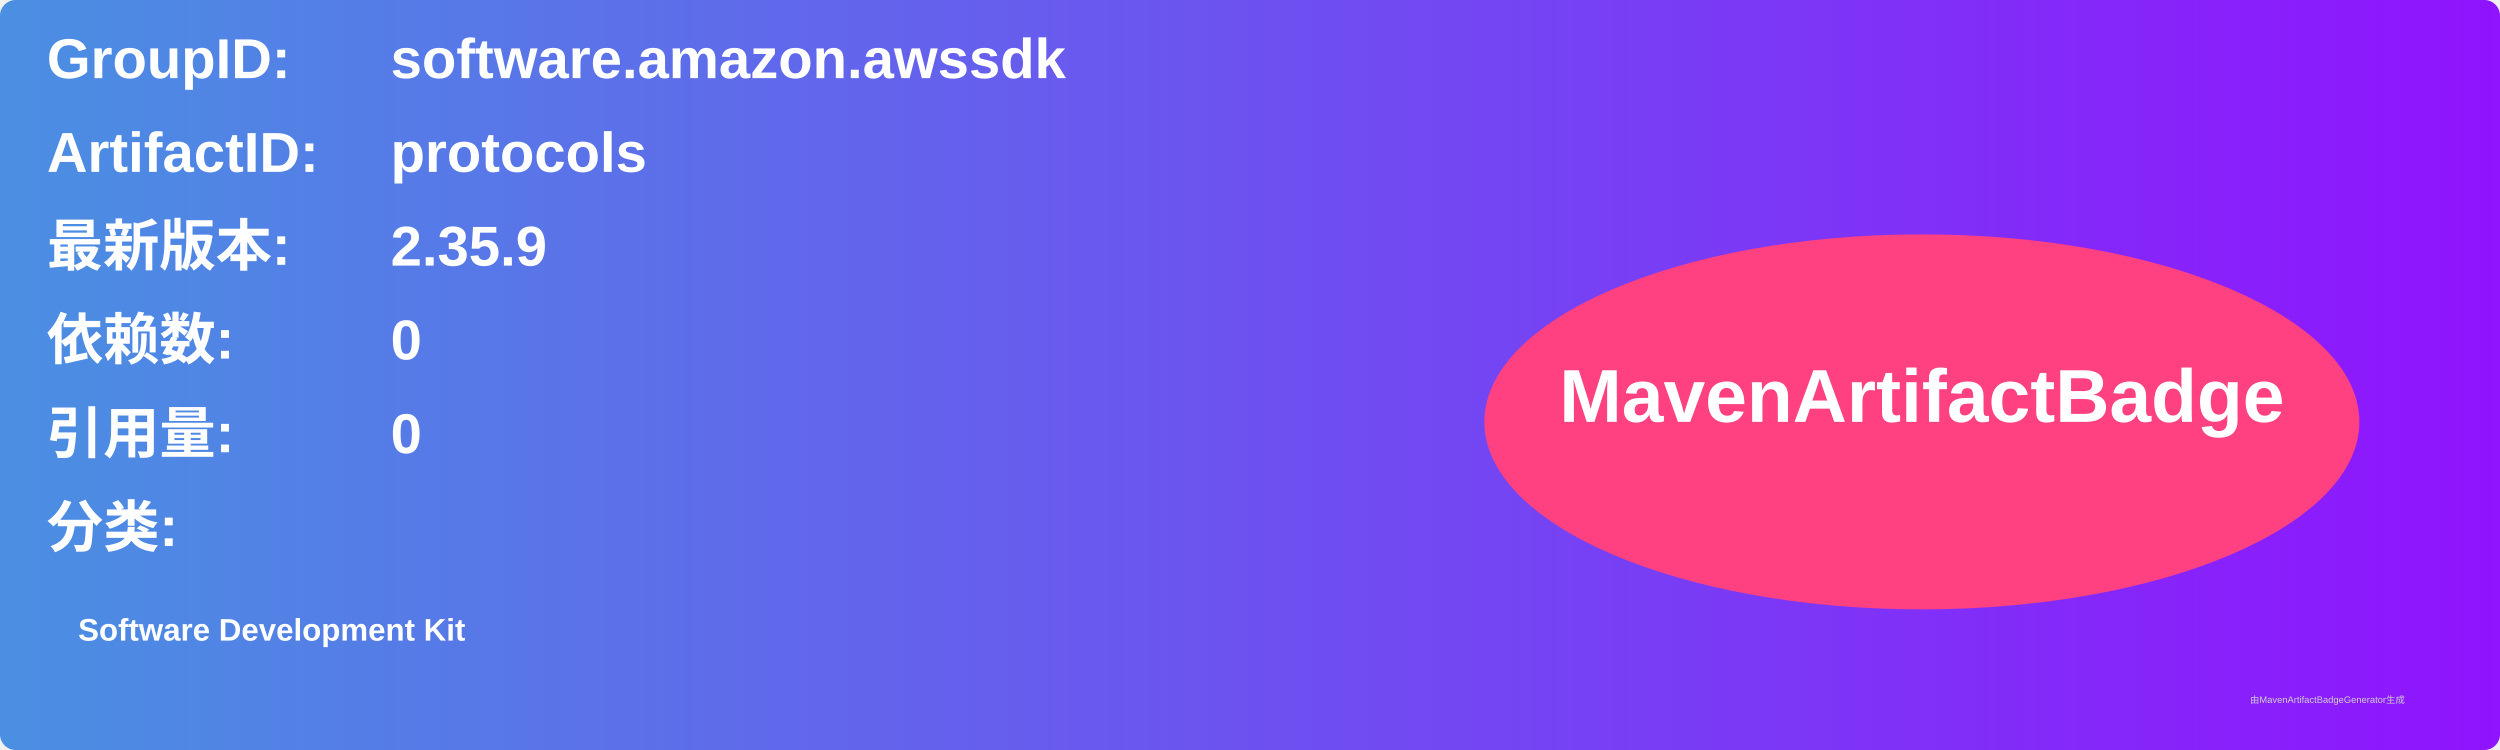
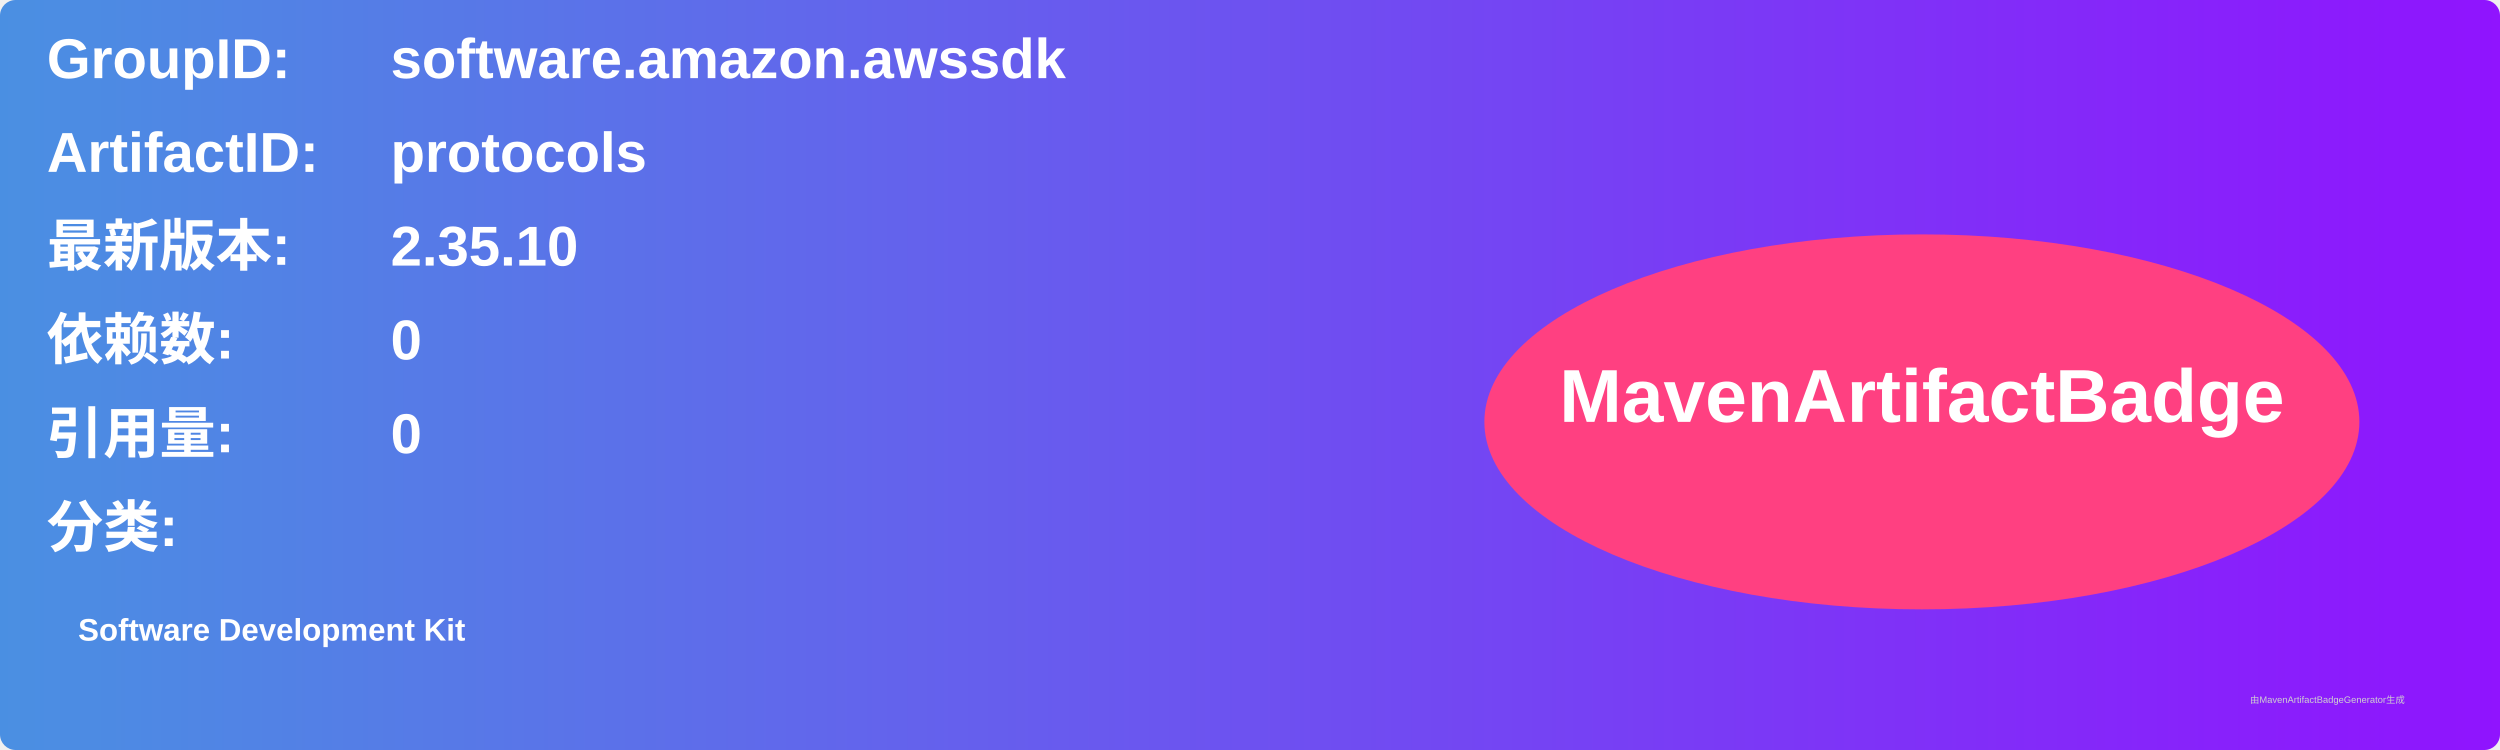
<svg xmlns="http://www.w3.org/2000/svg" width="800" height="240" viewBox="0 0 800 240">
  <linearGradient id="grad" x1="0%" y1="0%" x2="100%" y2="0%">
    <stop offset="0%" stop-color="#4a90e2" />
    <stop offset="100%" stop-color="#9013fe" />
  </linearGradient>
  <rect width="100%" height="100%" rx="5" ry="5" fill="url(#grad)" />
  <g transform="translate(15, 15)">
    <text x="0" y="10" font-family="Arial" font-size="18" fill="white" font-weight="bold" width="260">GroupID:</text>
    <text x="110" y="10" font-family="Arial" font-size="18" fill="white" font-weight="bold" width="460">software.amazon.awssdk</text>
    <text x="0" y="40" font-family="Arial" font-size="18" fill="white" font-weight="bold" width="260">ArtifactID:</text>
    <text x="110" y="40" font-family="Arial" font-size="18" fill="white" font-weight="bold" width="460">protocols</text>
    <text x="0" y="70" font-family="Arial" font-size="18" fill="white" font-weight="bold">最新版本:</text>
    <text x="110" y="70" font-family="Arial" font-size="18" fill="white" font-weight="bold">
-       <tspan font-weight="bold">2.35.9</tspan>
+       <tspan font-weight="bold">2.35.10</tspan>
    </text>
    <text x="0" y="100" font-family="Arial" font-size="18" fill="white" font-weight="bold">依赖数: </text>
    <text x="110" y="100" font-family="Arial" font-size="18" fill="white">
      <tspan font-weight="bold">0</tspan>
    </text>
    <text x="0" y="130" font-family="Arial" font-size="18" fill="white" font-weight="bold">引用量: </text>
    <text x="110" y="130" font-family="Arial" font-size="18" fill="white">
      <tspan font-weight="bold">0</tspan>
    </text>
    <text x="0" y="160" font-family="Arial" font-size="18" fill="white" font-weight="bold">分类:</text>
    <text x="10" y="190" font-family="Arial" font-size="10" fill="white">
      <tspan font-weight="bold">Software Development Kit</tspan>
    </text>
    <ellipse cx="600" cy="120" rx="140" ry="60" fill="#ff4081" />
    <text x="600" y="120" text-anchor="middle" font-family="Arial" font-size="24" fill="white" font-weight="bold">MavenArtifactBadge</text>
  </g>
  <text x="720" y="225" font-family="Arial" font-size="3" fill="#d0d0d0">由MavenArtifactBadgeGenerator生成</text>
</svg>
